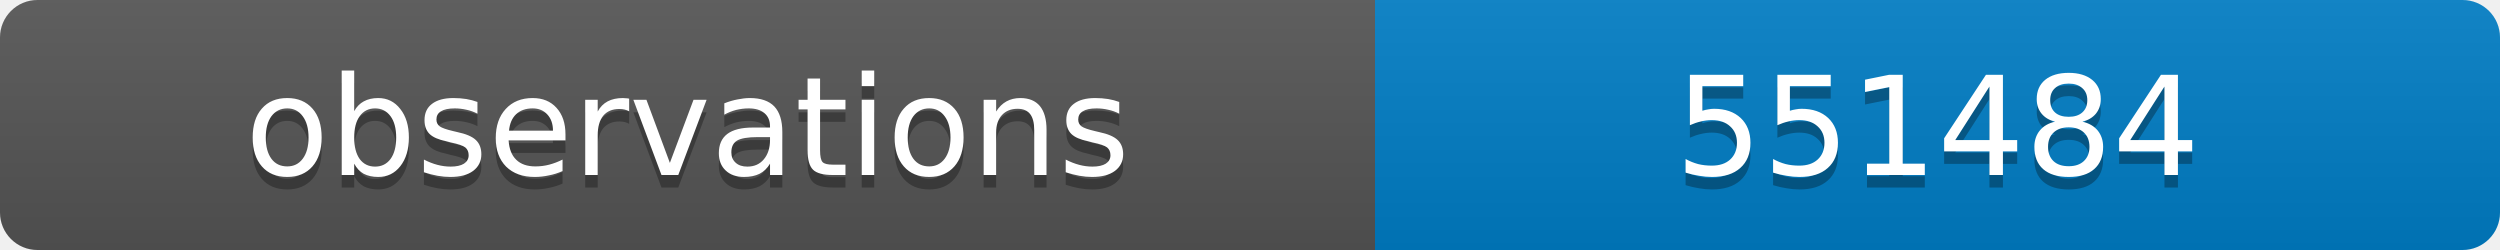
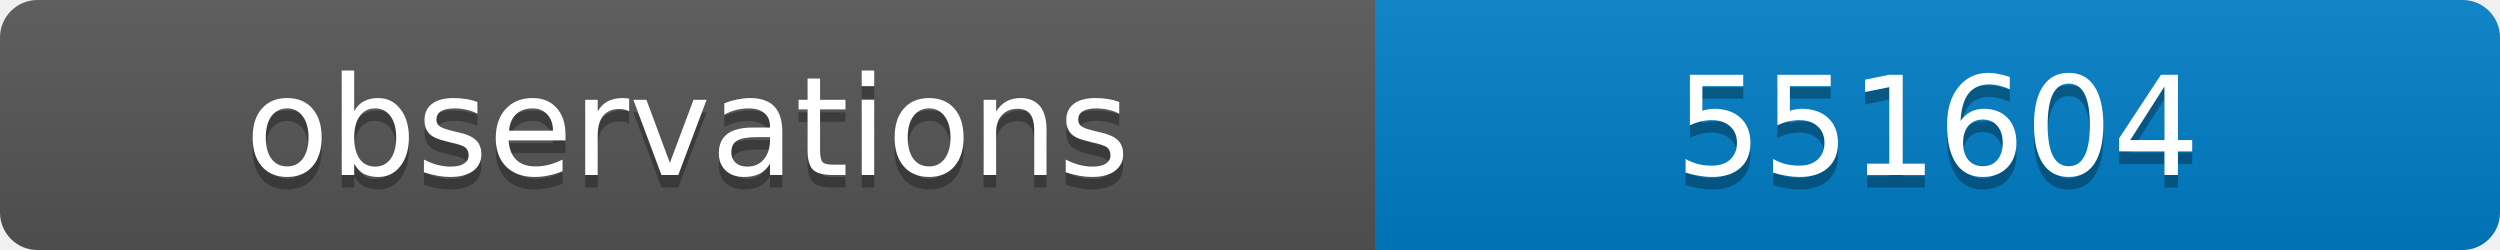
<svg xmlns="http://www.w3.org/2000/svg" width="200" height="20">
  <linearGradient id="b" x2="0" y2="100%">
    <stop offset="0" stop-color="#bbb" stop-opacity=".1" />
    <stop offset="1" stop-opacity=".1" />
  </linearGradient>
  <clipPath id="a">
    <rect width="200" height="20" rx="3" fill="#fff" />
  </clipPath>
  <g clip-path="url(#a)">
    <path fill="#555" d="M0 0h110v20H0z" />
    <path fill="#007ec6" d="M110 0h90v20H110z" />
    <path fill="url(#b)" d="M0 0h200v20H0z" />
  </g>
  <g fill="#fff" text-anchor="middle" font-family="DejaVu Sans,Verdana,Geneva,sans-serif" font-size="11">
    <text x="55" y="15" fill="#010101" fill-opacity=".3">observations</text>
    <text x="55" y="14">observations</text>
-     <text x="155" y="15" fill="#010101" fill-opacity=".3">551484</text>
-     <text x="155" y="14">551484</text>
+     <text x="155" y="15" fill="#010101" fill-opacity=".3">551604</text>
+     <text x="155" y="14">551604</text>
  </g>
</svg>
